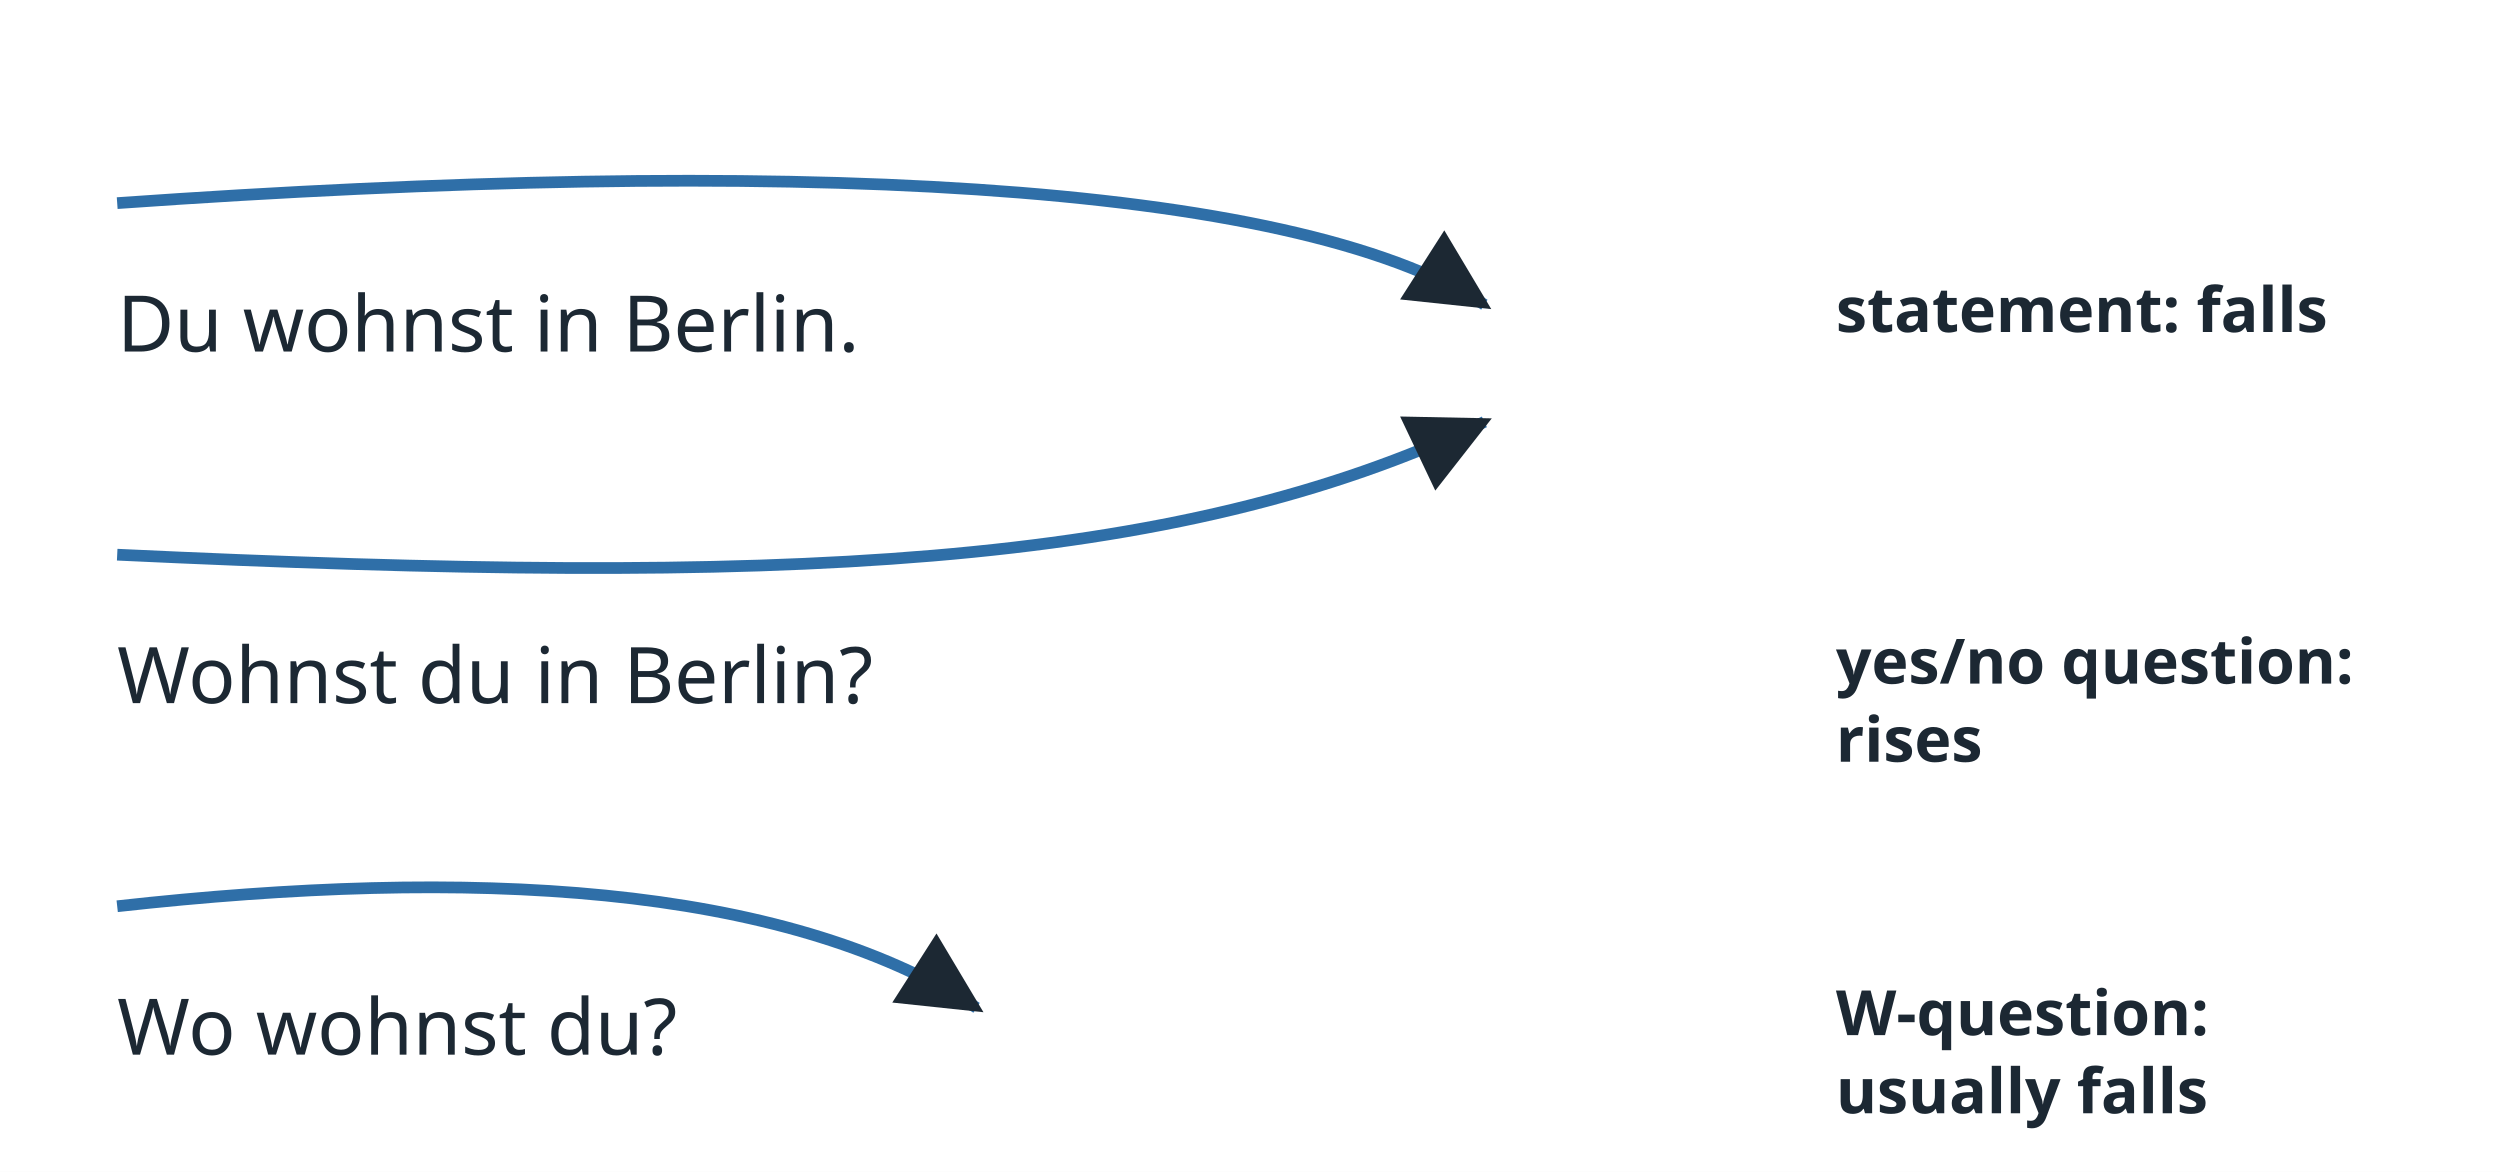
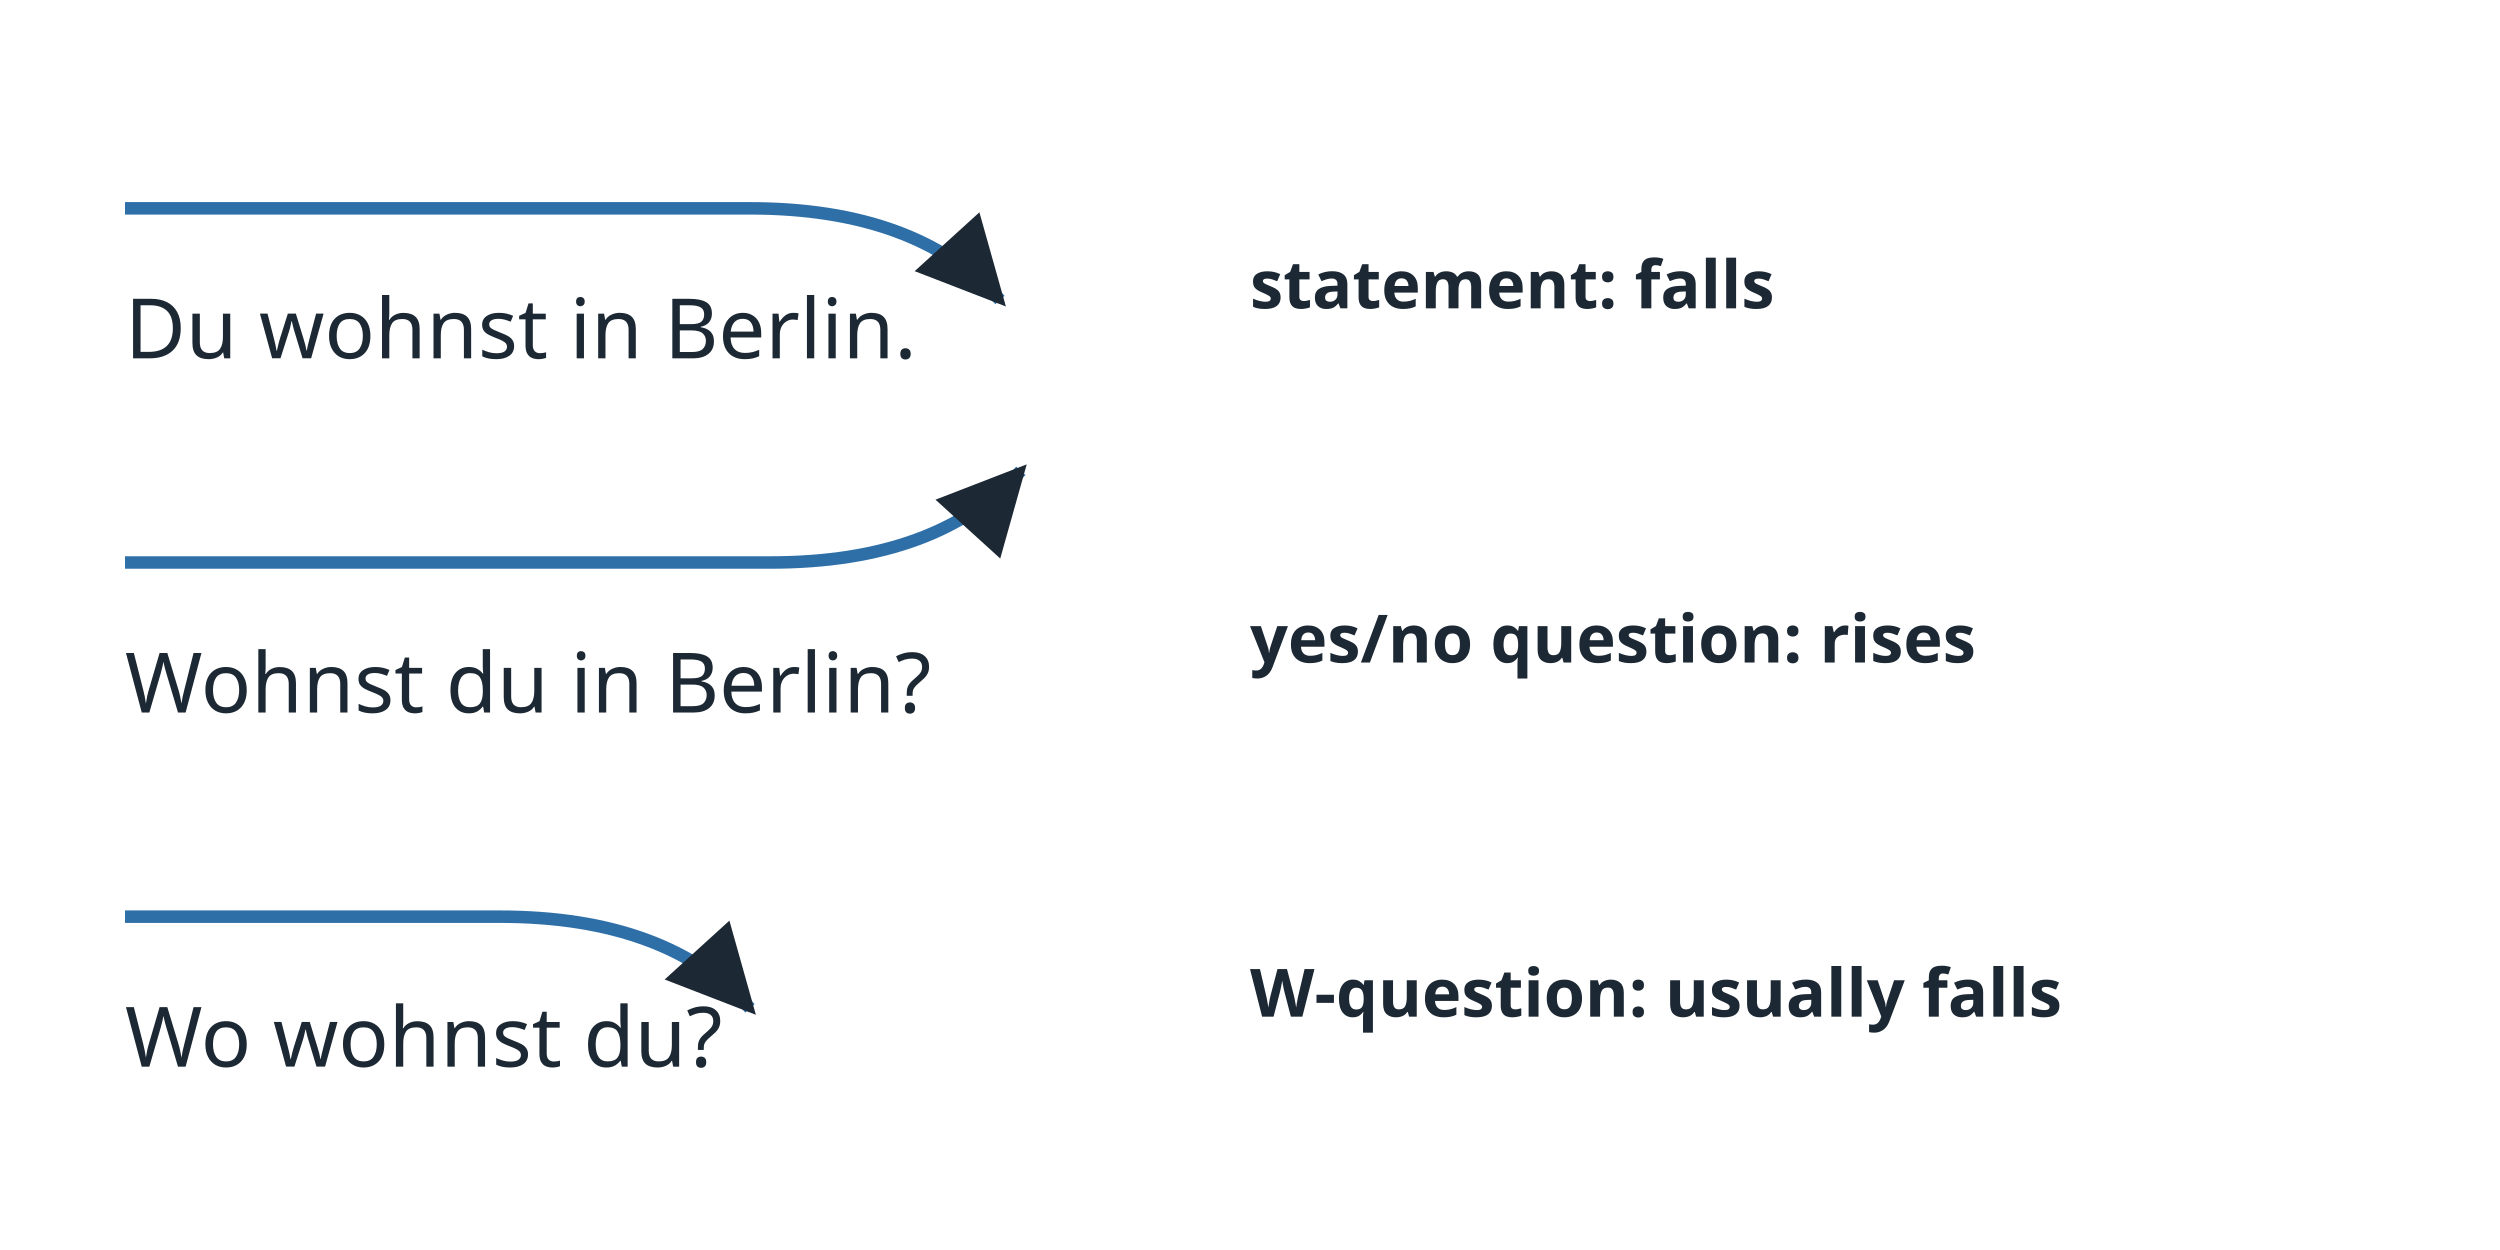
- <svg xmlns="http://www.w3.org/2000/svg" viewBox="0 0 640 300" width="640" height="300" role="img">
-   <rect x="0" y="0" width="640" height="300" fill="#ffffff" />
+ <svg xmlns="http://www.w3.org/2000/svg" viewBox="0 0 600 300" width="600" height="300" role="img">
+   <rect x="0" y="0" width="600" height="300" fill="#ffffff" />
  <defs>
    <marker id="ah" viewBox="0 0 10 10" refX="9" refY="5" markerWidth="7" markerHeight="7" orient="auto-start-reverse">
      <path d="M0 0 L10 5 L0 10 z" fill="#1c2833" />
    </marker>
  </defs>
-   <path d="M 30 52 C 200 40 330 46 380 78" fill="none" stroke="#2f6fa8" stroke-width="3" marker-end="url(#ah)" />
-   <text x="30" y="90" font-family="sans-serif" font-size="20" font-weight="normal" fill="#1c2833" text-anchor="start">Du wohnst in Berlin.</text>
-   <path d="M 30 142 C 200 150 300 146 380 108" fill="none" stroke="#2f6fa8" stroke-width="3" marker-end="url(#ah)" />
-   <text x="30" y="180" font-family="sans-serif" font-size="20" font-weight="normal" fill="#1c2833" text-anchor="start">Wohnst du in Berlin?</text>
-   <path d="M 30 232 C 120 222 200 226 250 258" fill="none" stroke="#2f6fa8" stroke-width="3" marker-end="url(#ah)" />
-   <text x="30" y="270" font-family="sans-serif" font-size="20" font-weight="normal" fill="#1c2833" text-anchor="start">Wo wohnst du?</text>
-   <text x="470" y="85" font-family="sans-serif" font-size="16" font-weight="bold" fill="#1c2833" text-anchor="start">statement: falls</text>
-   <text x="470" y="175" font-family="sans-serif" font-size="16" font-weight="bold" fill="#1c2833" text-anchor="start">yes/no question:</text>
-   <text x="470" y="195" font-family="sans-serif" font-size="16" font-weight="bold" fill="#1c2833" text-anchor="start">rises</text>
-   <text x="470" y="265" font-family="sans-serif" font-size="16" font-weight="bold" fill="#1c2833" text-anchor="start">W-question:</text>
-   <text x="470" y="285" font-family="sans-serif" font-size="16" font-weight="bold" fill="#1c2833" text-anchor="start">usually falls</text>
+   <path d="M 30 50 L 180 50 Q 220 50 240 72" fill="none" stroke="#2f6fa8" stroke-width="3" marker-end="url(#ah)" />
+   <text x="30" y="86" font-family="sans-serif" font-size="20" font-weight="normal" fill="#1c2833" text-anchor="start">Du wohnst in Berlin.</text>
+   <text x="300" y="74" font-family="sans-serif" font-size="16" font-weight="bold" fill="#1c2833" text-anchor="start">statement: falls</text>
+   <path d="M 30 135 L 185 135 Q 225 135 245 113" fill="none" stroke="#2f6fa8" stroke-width="3" marker-end="url(#ah)" />
+   <text x="30" y="171" font-family="sans-serif" font-size="20" font-weight="normal" fill="#1c2833" text-anchor="start">Wohnst du in Berlin?</text>
+   <text x="300" y="159" font-family="sans-serif" font-size="16" font-weight="bold" fill="#1c2833" text-anchor="start">yes/no question: rises</text>
+   <path d="M 30 220 L 120 220 Q 160 220 180 242" fill="none" stroke="#2f6fa8" stroke-width="3" marker-end="url(#ah)" />
+   <text x="30" y="256" font-family="sans-serif" font-size="20" font-weight="normal" fill="#1c2833" text-anchor="start">Wo wohnst du?</text>
+   <text x="300" y="244" font-family="sans-serif" font-size="16" font-weight="bold" fill="#1c2833" text-anchor="start">W-question: usually falls</text>
</svg>
